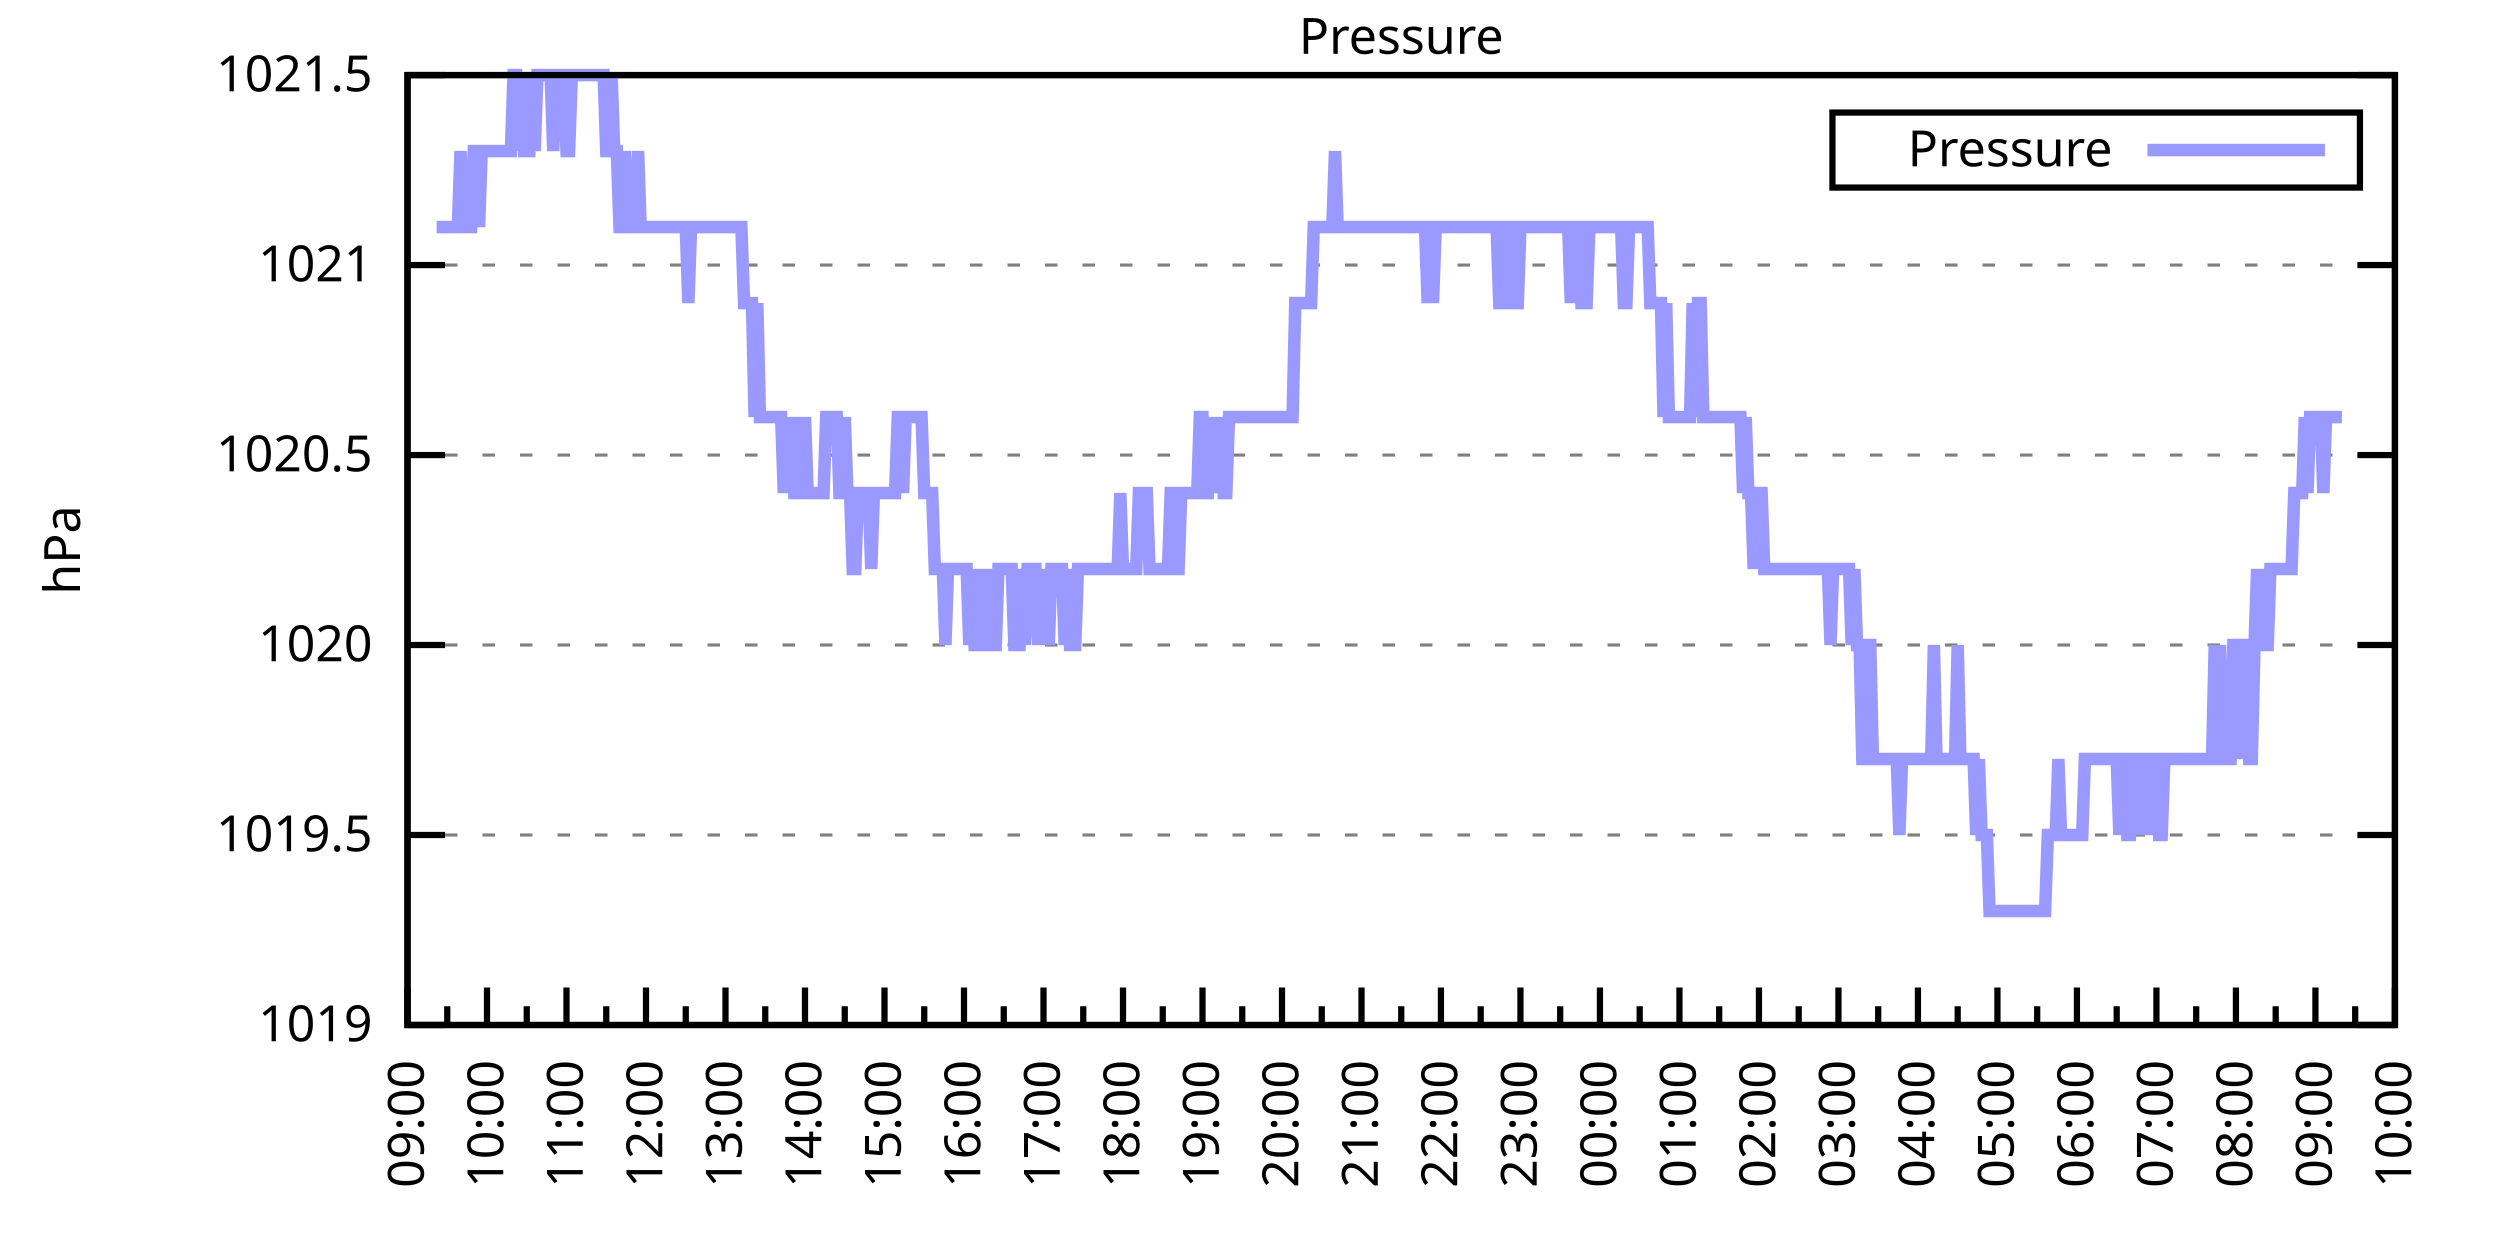
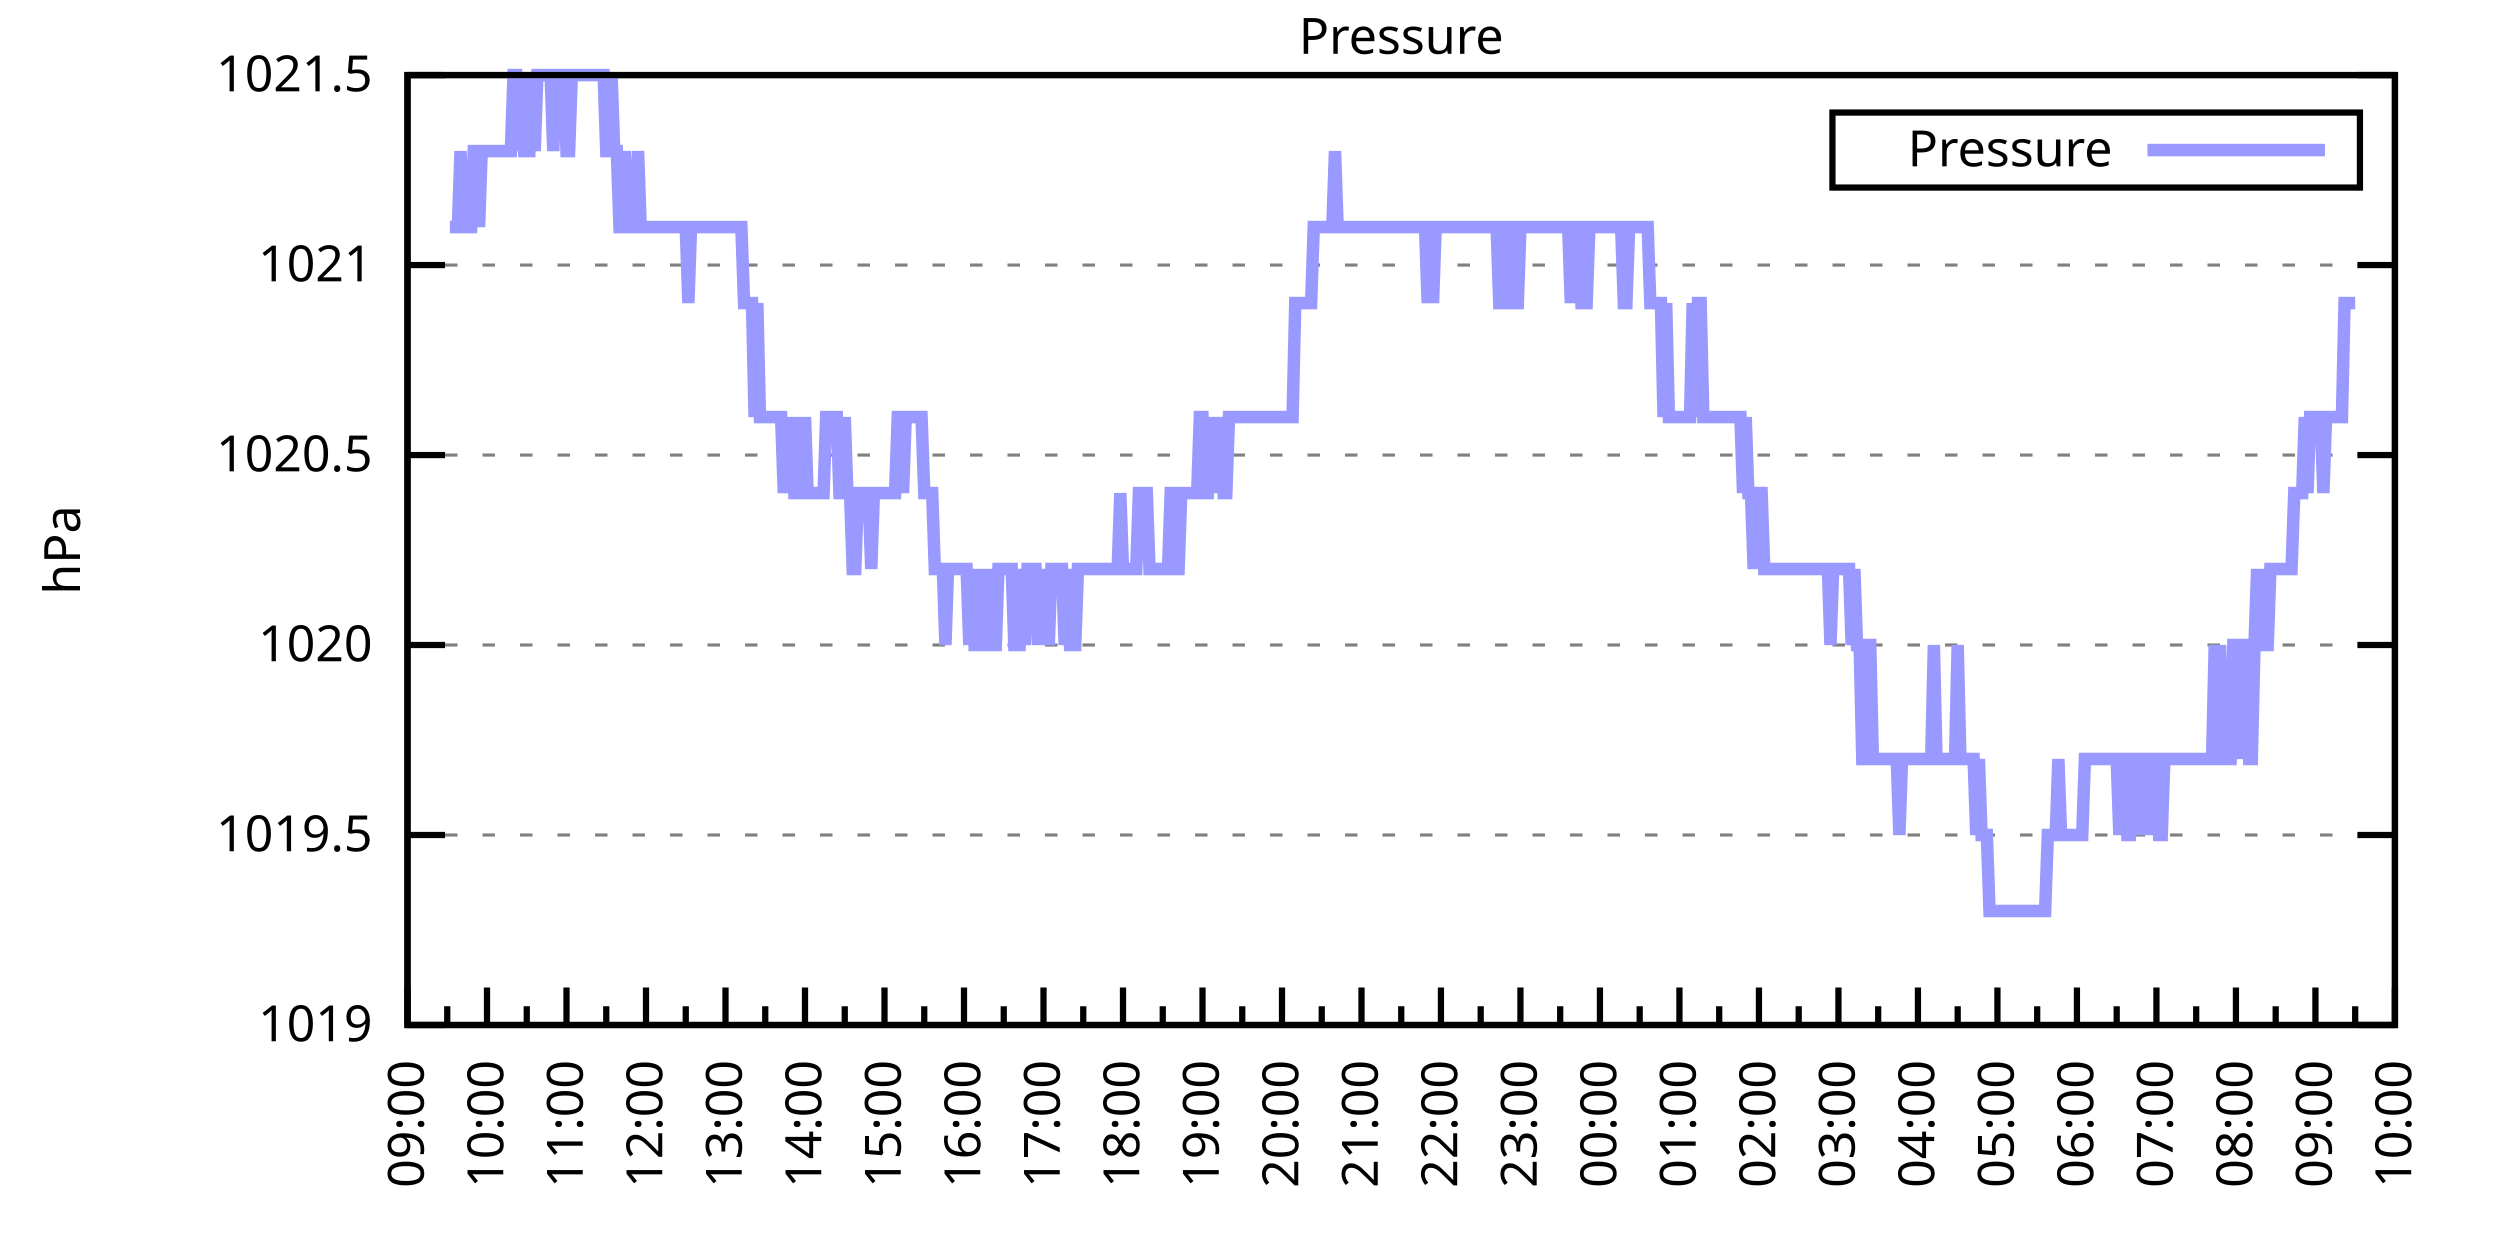
<svg xmlns="http://www.w3.org/2000/svg" xmlns:xlink="http://www.w3.org/1999/xlink" width="400" height="200" viewBox="0 0 400 200">
  <g id="gnuplot_canvas">
    <rect x="0" y="0" width="400" height="200" fill="none" />
    <defs>
      <circle id="gpDot" r="0.5" stroke-width="0.5" stroke="currentColor" />
      <path id="gpPt0" stroke-width="0.333" stroke="currentColor" d="M-1,0 h2 M0,-1 v2" />
      <path id="gpPt1" stroke-width="0.333" stroke="currentColor" d="M-1,-1 L1,1 M1,-1 L-1,1" />
      <path id="gpPt2" stroke-width="0.333" stroke="currentColor" d="M-1,0 L1,0 M0,-1 L0,1 M-1,-1 L1,1 M-1,1 L1,-1" />
      <rect id="gpPt3" stroke-width="0.333" stroke="currentColor" x="-1" y="-1" width="2" height="2" />
      <rect id="gpPt4" stroke-width="0.333" stroke="currentColor" fill="currentColor" x="-1" y="-1" width="2" height="2" />
      <circle id="gpPt5" stroke-width="0.333" stroke="currentColor" cx="0" cy="0" r="1" />
      <use xlink:href="#gpPt5" id="gpPt6" fill="currentColor" stroke="none" />
      <path id="gpPt7" stroke-width="0.333" stroke="currentColor" d="M0,-1.33 L-1.33,0.67 L1.33,0.67 z" />
      <use xlink:href="#gpPt7" id="gpPt8" fill="currentColor" stroke="none" />
      <use xlink:href="#gpPt7" id="gpPt9" stroke="currentColor" transform="rotate(180)" />
      <use xlink:href="#gpPt9" id="gpPt10" fill="currentColor" stroke="none" />
      <use xlink:href="#gpPt3" id="gpPt11" stroke="currentColor" transform="rotate(45)" />
      <use xlink:href="#gpPt11" id="gpPt12" fill="currentColor" stroke="none" />
      <path id="gpPt13" stroke-width="0.333" stroke="currentColor" d="M0,1.330 L1.265,0.411 L0.782,-1.067 L-0.782,-1.076 L-1.265,0.411 z" />
      <use xlink:href="#gpPt13" id="gpPt14" fill="currentColor" stroke="none" />
      <filter id="textbox" filterUnits="objectBoundingBox" x="0" y="0" height="1" width="1">
        <feFlood flood-color="white" flood-opacity="1" result="bgnd" />
        <feComposite in="SourceGraphic" in2="bgnd" operator="atop" />
      </filter>
      <filter id="greybox" filterUnits="objectBoundingBox" x="0" y="0" height="1" width="1">
        <feFlood flood-color="lightgrey" flood-opacity="1" result="grey" />
        <feComposite in="SourceGraphic" in2="grey" operator="atop" />
      </filter>
    </defs>
    <g fill="none" color="white" stroke="currentColor" stroke-width="1.00" stroke-linecap="butt" stroke-linejoin="miter">
</g>
    <g fill="none" color="black" stroke="currentColor" stroke-width="1.00" stroke-linecap="butt" stroke-linejoin="miter">
      <g stroke="none" shape-rendering="crispEdges">
        <polygon fill="rgb(255, 255, 255)" points="65.20,164.00 383.18,164.00 383.18,12.02 65.20,12.02 " />
      </g>
    </g>
    <g fill="none" color="black" stroke="currentColor" stroke-width="1.00" stroke-linecap="butt" stroke-linejoin="miter">
</g>
    <g fill="none" color="black" stroke="black" stroke-width="0.50" stroke-linecap="butt" stroke-linejoin="miter">
</g>
    <g fill="none" color="gray" stroke="currentColor" stroke-width="0.50" stroke-linecap="butt" stroke-linejoin="miter">
      <path stroke="gray" stroke-dasharray="2,4" class="gridline" d="M65.20,164.00 L383.19,164.00  " />
    </g>
    <g fill="none" color="gray" stroke="gray" stroke-width="1.00" stroke-linecap="butt" stroke-linejoin="miter">
</g>
    <g fill="none" color="black" stroke="currentColor" stroke-width="1.00" stroke-linecap="butt" stroke-linejoin="miter">
      <path stroke="black" d="M65.20,164.00 L71.20,164.00 M383.19,164.00 L377.19,164.00  " />
      <g transform="translate(59.60,166.60)" stroke="none" fill="black" font-family="Sans" font-size="8.00" text-anchor="end">
        <text>
          <tspan font-family="Sans"> 1019</tspan>
        </text>
      </g>
    </g>
    <g fill="none" color="black" stroke="currentColor" stroke-width="1.00" stroke-linecap="butt" stroke-linejoin="miter">
</g>
    <g fill="none" color="black" stroke="black" stroke-width="0.50" stroke-linecap="butt" stroke-linejoin="miter">
</g>
    <g fill="none" color="gray" stroke="currentColor" stroke-width="0.50" stroke-linecap="butt" stroke-linejoin="miter">
      <path stroke="gray" stroke-dasharray="2,4" class="gridline" d="M65.20,133.60 L383.19,133.60  " />
    </g>
    <g fill="none" color="gray" stroke="gray" stroke-width="1.00" stroke-linecap="butt" stroke-linejoin="miter">
</g>
    <g fill="none" color="black" stroke="currentColor" stroke-width="1.00" stroke-linecap="butt" stroke-linejoin="miter">
      <path stroke="black" d="M65.20,133.60 L71.20,133.60 M383.19,133.60 L377.19,133.60  " />
      <g transform="translate(59.60,136.20)" stroke="none" fill="black" font-family="Sans" font-size="8.00" text-anchor="end">
        <text>
          <tspan font-family="Sans"> 1019.5</tspan>
        </text>
      </g>
    </g>
    <g fill="none" color="black" stroke="currentColor" stroke-width="1.00" stroke-linecap="butt" stroke-linejoin="miter">
</g>
    <g fill="none" color="black" stroke="black" stroke-width="0.50" stroke-linecap="butt" stroke-linejoin="miter">
</g>
    <g fill="none" color="gray" stroke="currentColor" stroke-width="0.50" stroke-linecap="butt" stroke-linejoin="miter">
      <path stroke="gray" stroke-dasharray="2,4" class="gridline" d="M65.20,103.20 L383.19,103.20  " />
    </g>
    <g fill="none" color="gray" stroke="gray" stroke-width="1.00" stroke-linecap="butt" stroke-linejoin="miter">
</g>
    <g fill="none" color="black" stroke="currentColor" stroke-width="1.00" stroke-linecap="butt" stroke-linejoin="miter">
      <path stroke="black" d="M65.20,103.20 L71.20,103.20 M383.19,103.20 L377.19,103.20  " />
      <g transform="translate(59.60,105.80)" stroke="none" fill="black" font-family="Sans" font-size="8.00" text-anchor="end">
        <text>
          <tspan font-family="Sans"> 1020</tspan>
        </text>
      </g>
    </g>
    <g fill="none" color="black" stroke="currentColor" stroke-width="1.00" stroke-linecap="butt" stroke-linejoin="miter">
</g>
    <g fill="none" color="black" stroke="black" stroke-width="0.50" stroke-linecap="butt" stroke-linejoin="miter">
</g>
    <g fill="none" color="gray" stroke="currentColor" stroke-width="0.50" stroke-linecap="butt" stroke-linejoin="miter">
      <path stroke="gray" stroke-dasharray="2,4" class="gridline" d="M65.20,72.81 L383.19,72.81  " />
    </g>
    <g fill="none" color="gray" stroke="gray" stroke-width="1.00" stroke-linecap="butt" stroke-linejoin="miter">
</g>
    <g fill="none" color="black" stroke="currentColor" stroke-width="1.00" stroke-linecap="butt" stroke-linejoin="miter">
      <path stroke="black" d="M65.20,72.81 L71.20,72.81 M383.19,72.81 L377.19,72.81  " />
      <g transform="translate(59.60,75.41)" stroke="none" fill="black" font-family="Sans" font-size="8.00" text-anchor="end">
        <text>
          <tspan font-family="Sans"> 1020.5</tspan>
        </text>
      </g>
    </g>
    <g fill="none" color="black" stroke="currentColor" stroke-width="1.00" stroke-linecap="butt" stroke-linejoin="miter">
</g>
    <g fill="none" color="black" stroke="black" stroke-width="0.50" stroke-linecap="butt" stroke-linejoin="miter">
</g>
    <g fill="none" color="gray" stroke="currentColor" stroke-width="0.50" stroke-linecap="butt" stroke-linejoin="miter">
      <path stroke="gray" stroke-dasharray="2,4" class="gridline" d="M65.20,42.41 L383.19,42.41  " />
    </g>
    <g fill="none" color="gray" stroke="gray" stroke-width="1.00" stroke-linecap="butt" stroke-linejoin="miter">
</g>
    <g fill="none" color="black" stroke="currentColor" stroke-width="1.00" stroke-linecap="butt" stroke-linejoin="miter">
      <path stroke="black" d="M65.20,42.41 L71.20,42.41 M383.19,42.41 L377.19,42.41  " />
      <g transform="translate(59.60,45.01)" stroke="none" fill="black" font-family="Sans" font-size="8.00" text-anchor="end">
        <text>
          <tspan font-family="Sans"> 1021</tspan>
        </text>
      </g>
    </g>
    <g fill="none" color="black" stroke="currentColor" stroke-width="1.00" stroke-linecap="butt" stroke-linejoin="miter">
</g>
    <g fill="none" color="black" stroke="black" stroke-width="0.50" stroke-linecap="butt" stroke-linejoin="miter">
</g>
    <g fill="none" color="gray" stroke="currentColor" stroke-width="0.50" stroke-linecap="butt" stroke-linejoin="miter">
      <path stroke="gray" stroke-dasharray="2,4" class="gridline" d="M65.20,12.01 L383.19,12.01  " />
    </g>
    <g fill="none" color="gray" stroke="gray" stroke-width="1.00" stroke-linecap="butt" stroke-linejoin="miter">
</g>
    <g fill="none" color="black" stroke="currentColor" stroke-width="1.00" stroke-linecap="butt" stroke-linejoin="miter">
      <path stroke="black" d="M65.20,12.01 L71.20,12.01 M383.19,12.01 L377.19,12.01  " />
      <g transform="translate(59.60,14.61)" stroke="none" fill="black" font-family="Sans" font-size="8.00" text-anchor="end">
        <text>
          <tspan font-family="Sans"> 1021.5</tspan>
        </text>
      </g>
    </g>
    <g fill="none" color="black" stroke="currentColor" stroke-width="1.00" stroke-linecap="butt" stroke-linejoin="miter">
      <path stroke="black" d="M65.20,164.00 L65.20,158.00  " />
      <g transform="translate(67.80,169.60) rotate(270)" stroke="none" fill="black" font-family="Sans" font-size="8.00" text-anchor="end">
        <text>
          <tspan font-family="Sans">09:00</tspan>
        </text>
      </g>
    </g>
    <g fill="none" color="black" stroke="currentColor" stroke-width="1.00" stroke-linecap="butt" stroke-linejoin="miter">
      <path stroke="black" d="M71.56,164.00 L71.56,161.00 M77.92,164.00 L77.92,158.00  " />
      <g transform="translate(80.52,169.60) rotate(270)" stroke="none" fill="black" font-family="Sans" font-size="8.00" text-anchor="end">
        <text>
          <tspan font-family="Sans">10:00</tspan>
        </text>
      </g>
    </g>
    <g fill="none" color="black" stroke="currentColor" stroke-width="1.00" stroke-linecap="butt" stroke-linejoin="miter">
      <path stroke="black" d="M84.28,164.00 L84.28,161.00 M90.64,164.00 L90.64,158.00  " />
      <g transform="translate(93.24,169.60) rotate(270)" stroke="none" fill="black" font-family="Sans" font-size="8.00" text-anchor="end">
        <text>
          <tspan font-family="Sans">11:00</tspan>
        </text>
      </g>
    </g>
    <g fill="none" color="black" stroke="currentColor" stroke-width="1.00" stroke-linecap="butt" stroke-linejoin="miter">
      <path stroke="black" d="M97.00,164.00 L97.00,161.00 M103.36,164.00 L103.36,158.00  " />
      <g transform="translate(105.96,169.60) rotate(270)" stroke="none" fill="black" font-family="Sans" font-size="8.00" text-anchor="end">
        <text>
          <tspan font-family="Sans">12:00</tspan>
        </text>
      </g>
    </g>
    <g fill="none" color="black" stroke="currentColor" stroke-width="1.00" stroke-linecap="butt" stroke-linejoin="miter">
      <path stroke="black" d="M109.72,164.00 L109.72,161.00 M116.08,164.00 L116.08,158.00  " />
      <g transform="translate(118.68,169.60) rotate(270)" stroke="none" fill="black" font-family="Sans" font-size="8.00" text-anchor="end">
        <text>
          <tspan font-family="Sans">13:00</tspan>
        </text>
      </g>
    </g>
    <g fill="none" color="black" stroke="currentColor" stroke-width="1.00" stroke-linecap="butt" stroke-linejoin="miter">
      <path stroke="black" d="M122.44,164.00 L122.44,161.00 M128.80,164.00 L128.80,158.00  " />
      <g transform="translate(131.40,169.60) rotate(270)" stroke="none" fill="black" font-family="Sans" font-size="8.00" text-anchor="end">
        <text>
          <tspan font-family="Sans">14:00</tspan>
        </text>
      </g>
    </g>
    <g fill="none" color="black" stroke="currentColor" stroke-width="1.00" stroke-linecap="butt" stroke-linejoin="miter">
      <path stroke="black" d="M135.16,164.00 L135.16,161.00 M141.52,164.00 L141.52,158.00  " />
      <g transform="translate(144.12,169.60) rotate(270)" stroke="none" fill="black" font-family="Sans" font-size="8.00" text-anchor="end">
        <text>
          <tspan font-family="Sans">15:00</tspan>
        </text>
      </g>
    </g>
    <g fill="none" color="black" stroke="currentColor" stroke-width="1.00" stroke-linecap="butt" stroke-linejoin="miter">
      <path stroke="black" d="M147.88,164.00 L147.88,161.00 M154.24,164.00 L154.24,158.00  " />
      <g transform="translate(156.84,169.60) rotate(270)" stroke="none" fill="black" font-family="Sans" font-size="8.00" text-anchor="end">
        <text>
          <tspan font-family="Sans">16:00</tspan>
        </text>
      </g>
    </g>
    <g fill="none" color="black" stroke="currentColor" stroke-width="1.00" stroke-linecap="butt" stroke-linejoin="miter">
      <path stroke="black" d="M160.60,164.00 L160.60,161.00 M166.96,164.00 L166.96,158.00  " />
      <g transform="translate(169.56,169.60) rotate(270)" stroke="none" fill="black" font-family="Sans" font-size="8.00" text-anchor="end">
        <text>
          <tspan font-family="Sans">17:00</tspan>
        </text>
      </g>
    </g>
    <g fill="none" color="black" stroke="currentColor" stroke-width="1.00" stroke-linecap="butt" stroke-linejoin="miter">
      <path stroke="black" d="M173.32,164.00 L173.32,161.00 M179.68,164.00 L179.68,158.00  " />
      <g transform="translate(182.28,169.60) rotate(270)" stroke="none" fill="black" font-family="Sans" font-size="8.00" text-anchor="end">
        <text>
          <tspan font-family="Sans">18:00</tspan>
        </text>
      </g>
    </g>
    <g fill="none" color="black" stroke="currentColor" stroke-width="1.00" stroke-linecap="butt" stroke-linejoin="miter">
      <path stroke="black" d="M186.04,164.00 L186.04,161.00 M192.40,164.00 L192.40,158.00  " />
      <g transform="translate(195.00,169.60) rotate(270)" stroke="none" fill="black" font-family="Sans" font-size="8.00" text-anchor="end">
        <text>
          <tspan font-family="Sans">19:00</tspan>
        </text>
      </g>
    </g>
    <g fill="none" color="black" stroke="currentColor" stroke-width="1.00" stroke-linecap="butt" stroke-linejoin="miter">
      <path stroke="black" d="M198.76,164.00 L198.76,161.00 M205.12,164.00 L205.12,158.00  " />
      <g transform="translate(207.72,169.60) rotate(270)" stroke="none" fill="black" font-family="Sans" font-size="8.00" text-anchor="end">
        <text>
          <tspan font-family="Sans">20:00</tspan>
        </text>
      </g>
    </g>
    <g fill="none" color="black" stroke="currentColor" stroke-width="1.00" stroke-linecap="butt" stroke-linejoin="miter">
      <path stroke="black" d="M211.48,164.00 L211.48,161.00 M217.84,164.00 L217.84,158.00  " />
      <g transform="translate(220.44,169.60) rotate(270)" stroke="none" fill="black" font-family="Sans" font-size="8.00" text-anchor="end">
        <text>
          <tspan font-family="Sans">21:00</tspan>
        </text>
      </g>
    </g>
    <g fill="none" color="black" stroke="currentColor" stroke-width="1.00" stroke-linecap="butt" stroke-linejoin="miter">
      <path stroke="black" d="M224.20,164.00 L224.20,161.00 M230.55,164.00 L230.55,158.00  " />
      <g transform="translate(233.15,169.60) rotate(270)" stroke="none" fill="black" font-family="Sans" font-size="8.00" text-anchor="end">
        <text>
          <tspan font-family="Sans">22:00</tspan>
        </text>
      </g>
    </g>
    <g fill="none" color="black" stroke="currentColor" stroke-width="1.00" stroke-linecap="butt" stroke-linejoin="miter">
      <path stroke="black" d="M236.91,164.00 L236.91,161.00 M243.27,164.00 L243.27,158.00  " />
      <g transform="translate(245.87,169.60) rotate(270)" stroke="none" fill="black" font-family="Sans" font-size="8.00" text-anchor="end">
        <text>
          <tspan font-family="Sans">23:00</tspan>
        </text>
      </g>
    </g>
    <g fill="none" color="black" stroke="currentColor" stroke-width="1.00" stroke-linecap="butt" stroke-linejoin="miter">
      <path stroke="black" d="M249.63,164.00 L249.63,161.00 M255.99,164.00 L255.99,158.00  " />
      <g transform="translate(258.59,169.60) rotate(270)" stroke="none" fill="black" font-family="Sans" font-size="8.00" text-anchor="end">
        <text>
          <tspan font-family="Sans">00:00</tspan>
        </text>
      </g>
    </g>
    <g fill="none" color="black" stroke="currentColor" stroke-width="1.00" stroke-linecap="butt" stroke-linejoin="miter">
      <path stroke="black" d="M262.35,164.00 L262.35,161.00 M268.71,164.00 L268.71,158.00  " />
      <g transform="translate(271.31,169.60) rotate(270)" stroke="none" fill="black" font-family="Sans" font-size="8.00" text-anchor="end">
        <text>
          <tspan font-family="Sans">01:00</tspan>
        </text>
      </g>
    </g>
    <g fill="none" color="black" stroke="currentColor" stroke-width="1.00" stroke-linecap="butt" stroke-linejoin="miter">
      <path stroke="black" d="M275.07,164.00 L275.07,161.00 M281.43,164.00 L281.43,158.00  " />
      <g transform="translate(284.03,169.60) rotate(270)" stroke="none" fill="black" font-family="Sans" font-size="8.00" text-anchor="end">
        <text>
          <tspan font-family="Sans">02:00</tspan>
        </text>
      </g>
    </g>
    <g fill="none" color="black" stroke="currentColor" stroke-width="1.00" stroke-linecap="butt" stroke-linejoin="miter">
      <path stroke="black" d="M287.79,164.00 L287.79,161.00 M294.15,164.00 L294.15,158.00  " />
      <g transform="translate(296.75,169.60) rotate(270)" stroke="none" fill="black" font-family="Sans" font-size="8.00" text-anchor="end">
        <text>
          <tspan font-family="Sans">03:00</tspan>
        </text>
      </g>
    </g>
    <g fill="none" color="black" stroke="currentColor" stroke-width="1.00" stroke-linecap="butt" stroke-linejoin="miter">
      <path stroke="black" d="M300.51,164.00 L300.51,161.00 M306.87,164.00 L306.87,158.00  " />
      <g transform="translate(309.47,169.60) rotate(270)" stroke="none" fill="black" font-family="Sans" font-size="8.00" text-anchor="end">
        <text>
          <tspan font-family="Sans">04:00</tspan>
        </text>
      </g>
    </g>
    <g fill="none" color="black" stroke="currentColor" stroke-width="1.00" stroke-linecap="butt" stroke-linejoin="miter">
      <path stroke="black" d="M313.23,164.00 L313.23,161.00 M319.59,164.00 L319.59,158.00  " />
      <g transform="translate(322.19,169.60) rotate(270)" stroke="none" fill="black" font-family="Sans" font-size="8.00" text-anchor="end">
        <text>
          <tspan font-family="Sans">05:00</tspan>
        </text>
      </g>
    </g>
    <g fill="none" color="black" stroke="currentColor" stroke-width="1.00" stroke-linecap="butt" stroke-linejoin="miter">
      <path stroke="black" d="M325.95,164.00 L325.95,161.00 M332.31,164.00 L332.31,158.00  " />
      <g transform="translate(334.91,169.60) rotate(270)" stroke="none" fill="black" font-family="Sans" font-size="8.00" text-anchor="end">
        <text>
          <tspan font-family="Sans">06:00</tspan>
        </text>
      </g>
    </g>
    <g fill="none" color="black" stroke="currentColor" stroke-width="1.00" stroke-linecap="butt" stroke-linejoin="miter">
      <path stroke="black" d="M338.67,164.00 L338.67,161.00 M345.03,164.00 L345.03,158.00  " />
      <g transform="translate(347.63,169.60) rotate(270)" stroke="none" fill="black" font-family="Sans" font-size="8.00" text-anchor="end">
        <text>
          <tspan font-family="Sans">07:00</tspan>
        </text>
      </g>
    </g>
    <g fill="none" color="black" stroke="currentColor" stroke-width="1.00" stroke-linecap="butt" stroke-linejoin="miter">
      <path stroke="black" d="M351.39,164.00 L351.39,161.00 M357.75,164.00 L357.75,158.00  " />
      <g transform="translate(360.35,169.60) rotate(270)" stroke="none" fill="black" font-family="Sans" font-size="8.00" text-anchor="end">
        <text>
          <tspan font-family="Sans">08:00</tspan>
        </text>
      </g>
    </g>
    <g fill="none" color="black" stroke="currentColor" stroke-width="1.00" stroke-linecap="butt" stroke-linejoin="miter">
      <path stroke="black" d="M364.11,164.00 L364.11,161.00 M370.47,164.00 L370.47,158.00  " />
      <g transform="translate(373.07,169.60) rotate(270)" stroke="none" fill="black" font-family="Sans" font-size="8.00" text-anchor="end">
        <text>
          <tspan font-family="Sans">09:00</tspan>
        </text>
      </g>
    </g>
    <g fill="none" color="black" stroke="currentColor" stroke-width="1.00" stroke-linecap="butt" stroke-linejoin="miter">
      <path stroke="black" d="M376.83,164.00 L376.83,161.00 M383.19,164.00 L383.19,158.00  " />
      <g transform="translate(385.79,169.60) rotate(270)" stroke="none" fill="black" font-family="Sans" font-size="8.00" text-anchor="end">
        <text>
          <tspan font-family="Sans">10:00</tspan>
        </text>
      </g>
    </g>
    <g fill="none" color="black" stroke="currentColor" stroke-width="1.00" stroke-linecap="butt" stroke-linejoin="miter">
</g>
    <g fill="none" color="black" stroke="currentColor" stroke-width="1.00" stroke-linecap="butt" stroke-linejoin="miter">
      <path stroke="black" d="M65.20,12.01 L65.20,164.00 L383.19,164.00 L383.19,12.01 L65.20,12.01 Z  " />
    </g>
    <g fill="none" color="black" stroke="currentColor" stroke-width="1.00" stroke-linecap="butt" stroke-linejoin="miter">
      <g transform="translate(12.80,88.01) rotate(270)" stroke="none" fill="black" font-family="Sans" font-size="8.00" text-anchor="middle">
        <text>
          <tspan font-family="Sans">hPa</tspan>
        </text>
      </g>
    </g>
    <g fill="none" color="black" stroke="currentColor" stroke-width="1.00" stroke-linecap="butt" stroke-linejoin="miter">
</g>
    <g fill="none" color="black" stroke="currentColor" stroke-width="1.00" stroke-linecap="butt" stroke-linejoin="miter">
      <path stroke="black" d="M293.19,30.01 L293.19,18.01 L377.59,18.01 L377.59,30.01 L293.19,30.01 Z  " />
    </g>
    <g id="Pressure_plot_1">
      <g fill="none" color="white" stroke="black" stroke-width="2.00" stroke-linecap="butt" stroke-linejoin="miter">
</g>
      <g fill="none" color="black" stroke="currentColor" stroke-width="2.00" stroke-linecap="butt" stroke-linejoin="miter">
        <g transform="translate(337.99,26.61)" stroke="none" fill="black" font-family="Sans" font-size="8.00" text-anchor="end">
          <text>
            <tspan font-family="Sans">Pressure</tspan>
          </text>
        </g>
      </g>
      <g fill="none" color="black" stroke="currentColor" stroke-width="2.00" stroke-linecap="butt" stroke-linejoin="miter">
-         <path stroke="rgb(153, 153, 255)" d="M343.59,24.01 L371.99,24.01 M69.86,36.33 L70.29,36.33 L70.71,36.33 L71.14,36.33 L71.56,36.33 L71.98,36.33   L72.41,36.33 L72.83,36.33 L73.26,36.33 L73.68,24.17 L74.10,36.33 L74.53,36.33 L74.95,36.33 L75.38,36.33   L75.80,24.17 L76.22,24.17 L76.65,36.33 L77.07,24.17 L77.50,24.17 L77.92,24.17 L78.34,24.17 L78.77,24.17   L79.19,24.17 L79.62,24.17 L80.04,24.17 L80.46,24.17 L80.89,24.17 L81.31,24.17 L81.74,24.17 L82.16,12.01   L82.58,12.01 L83.01,24.17 L83.43,12.01 L83.86,24.17 L84.28,24.17 L84.70,24.17 L85.13,12.01 L85.55,24.17   L85.98,12.01 L86.40,12.01 L86.82,12.01 L87.25,12.01 L87.67,12.01 L88.10,12.01 L88.52,24.17 L88.94,12.01   L89.37,12.01 L89.79,12.01 L90.22,12.01 L90.64,24.17 L91.06,24.17 L91.49,12.01 L91.91,12.01 L92.34,12.01   L92.76,12.01 L93.18,12.01 L93.61,12.01 L94.03,12.01 L94.46,12.01 L94.88,12.01 L95.30,12.01 L95.73,12.01   L96.15,12.01 L96.58,12.01 L97.00,24.17 L97.42,24.17 L97.85,12.01 L98.27,24.17 L98.69,24.17 L99.12,36.33   L99.54,36.33 L99.97,24.17 L100.39,36.33 L100.81,36.33 L101.24,36.33 L101.66,36.33 L102.09,24.17 L102.51,36.33   L102.93,36.33 L103.36,36.33 L103.78,36.33 L104.21,36.33 L104.63,36.33 L105.05,36.33 L105.48,36.33 L105.90,36.33   L106.33,36.33 L106.75,36.33 L107.17,36.33 L107.60,36.33 L108.02,36.33 L108.45,36.33 L108.87,36.33 L109.29,36.33   L109.72,36.33 L110.14,48.49 L110.57,36.33 L110.99,36.33 L111.41,36.33 L111.84,36.33 L112.26,36.33 L112.69,36.33   L113.11,36.33 L113.53,36.33 L113.96,36.33 L114.38,36.33 L114.81,36.33 L115.23,36.33 L115.65,36.33 L116.08,36.33   L116.50,36.33 L116.93,36.33 L117.35,36.33 L117.77,36.33 L118.20,36.33 L118.62,36.33 L119.05,48.49 L119.47,48.49   L119.89,48.49 L120.32,48.49 L120.74,66.73 L121.17,48.49 L121.59,66.73 L122.01,66.73 L122.44,66.73 L122.86,66.73   L123.29,66.73 L123.71,66.73 L124.13,66.73 L124.56,66.73 L124.98,66.73 L125.41,78.89 L125.83,66.73 L126.25,78.89   L126.68,66.73 L127.10,78.89 L127.53,78.89 L127.95,66.73 L128.37,78.89 L128.80,66.73 L129.22,78.89 L129.65,78.89   L130.07,78.89 L130.49,78.89 L130.92,78.89 L131.34,78.89 L131.77,78.89 L132.19,66.73 L132.61,66.73 L133.04,66.73   L133.46,66.73 L133.89,66.73 L134.31,78.89 L134.73,78.89 L135.16,66.73 L135.58,78.89 L136.01,78.89 L136.43,91.04   L136.85,91.04 L137.28,78.89 L137.70,78.89 L138.13,78.89 L138.55,78.89 L138.97,78.89 L139.40,91.04 L139.82,78.89   L140.25,78.89 L140.67,78.89 L141.09,78.89 L141.52,78.89 L141.94,78.89 L142.37,78.89 L142.79,78.89 L143.21,78.89   L143.64,66.73 L144.06,66.73 L144.49,78.89 L144.91,66.73 L145.33,66.73 L145.76,66.73 L146.18,66.73 L146.61,66.73   L147.03,66.73 L147.45,66.73 L147.88,78.89 L148.30,78.89 L148.73,78.89 L149.15,78.89 L149.57,91.04 L150.00,91.04   L150.42,91.04 L150.85,91.04 L151.27,103.20 L151.69,91.04 L152.12,91.04 L152.54,91.04 L152.97,91.04 L153.39,91.04   L153.81,91.04 L154.24,91.04 L154.66,91.04 L155.09,103.20 L155.51,91.04 L155.93,103.20 L156.36,103.20 L156.78,91.04   L157.21,103.20 L157.63,103.20 L158.05,91.04 L158.48,103.20 L158.90,103.20 L159.33,103.20 L159.75,91.04 L160.17,91.04   L160.60,91.04 L161.02,91.04 L161.44,91.04 L161.87,91.04 L162.29,103.20 L162.72,103.20 L163.14,103.20 L163.56,91.04   L163.99,103.20 L164.41,91.04 L164.84,91.04 L165.26,91.04 L165.68,91.04 L166.11,103.20 L166.53,91.04 L166.96,103.20   L167.38,91.04 L167.80,103.20 L168.23,91.04 L168.65,91.04 L169.08,91.04 L169.50,91.04 L169.92,91.04 L170.35,103.20   L170.77,91.04 L171.20,103.20 L171.62,103.20 L172.04,103.20 L172.47,91.04 L172.89,91.04 L173.32,91.04 L173.74,91.04   L174.16,91.04 L174.59,91.04 L175.01,91.04 L175.44,91.04 L175.86,91.04 L176.28,91.04 L176.71,91.04 L177.13,91.04   L177.56,91.04 L177.98,91.04 L178.40,91.04 L178.83,91.04 L179.25,78.89 L179.68,91.04 L180.10,91.04 L180.52,91.04   L180.95,91.04 L181.37,91.04 L181.80,91.04 L182.22,78.89 L182.64,78.89 L183.07,78.89 L183.49,78.89 L183.92,91.04   L184.34,91.04 L184.76,91.04 L185.19,91.04 L185.61,91.04 L186.04,91.04 L186.46,91.04 L186.88,91.04 L187.31,78.89   L187.73,78.89 L188.16,91.04 L188.58,91.04 L189.00,78.89 L189.43,78.89 L189.85,78.89 L190.28,78.89 L190.70,78.89   L191.12,78.89 L191.55,78.89 L191.97,66.73 L192.40,66.73 L192.82,78.89 L193.24,78.89 L193.67,66.73 L194.09,78.89   L194.52,66.73 L194.94,78.89 L195.36,66.73 L195.79,78.89 L196.21,78.89 L196.64,66.73 L197.06,66.73 L197.48,66.73   L197.91,66.73 L198.33,66.73 L198.76,66.73 L199.18,66.73 L199.60,66.73 L200.03,66.73 L200.45,66.73 L200.88,66.73   L201.30,66.73 L201.72,66.73 L202.15,66.73 L202.57,66.73 L203.00,66.73 L203.42,66.73 L203.84,66.73 L204.27,66.73   L204.69,66.73 L205.12,66.73 L205.54,66.73 L205.96,66.73 L206.39,66.73 L206.81,66.73 L207.24,48.49 L207.66,48.49   L208.08,48.49 L208.51,48.49 L208.93,48.49 L209.36,48.49 L209.78,48.49 L210.20,36.33 L210.63,36.33 L211.05,36.33   L211.48,36.33 L211.90,36.33 L212.32,36.33 L212.75,36.33 L213.17,36.33 L213.60,24.17 L214.02,36.33 L214.44,36.33   L214.87,36.33 L215.29,36.33 L215.72,36.33 L216.14,36.33 L216.56,36.33 L216.99,36.33 L217.41,36.33 L217.84,36.33   L218.26,36.33 L218.68,36.33 L219.11,36.33 L219.53,36.33 L219.96,36.33 L220.38,36.33 L220.80,36.33 L221.23,36.33   L221.65,36.33 L222.08,36.33 L222.50,36.33 L222.92,36.33 L223.35,36.33 L223.77,36.33 L224.20,36.33 L224.62,36.33   L225.04,36.33 L225.47,36.33 L225.89,36.33 L226.31,36.33 L226.74,36.33 L227.16,36.33 L227.59,36.33 L228.01,36.33   L228.43,48.49 L228.86,36.33 L229.28,48.49 L229.71,36.33 L230.13,36.33 L230.55,36.33 L230.98,36.33 L231.40,36.33   L231.83,36.33 L232.25,36.33 L232.67,36.33 L233.10,36.33 L233.52,36.33 L233.95,36.33 L234.37,36.33 L234.79,36.33   L235.22,36.33 L235.64,36.33 L236.07,36.33 L236.49,36.33 L236.91,36.33 L237.34,36.33 L237.76,36.33 L238.19,36.33   L238.61,36.33 L239.03,36.33 L239.46,36.33 L239.88,48.49 L240.31,48.49 L240.73,48.49 L241.15,36.33 L241.58,36.33   L242.00,48.49 L242.43,48.49 L242.85,48.49 L243.27,36.33 L243.70,36.33 L244.12,36.33 L244.55,36.33 L244.97,36.33   L245.39,36.33 L245.82,36.33 L246.24,36.33 L246.67,36.33 L247.09,36.33 L247.51,36.33 L247.94,36.33 L248.36,36.33   L248.79,36.33 L249.21,36.33 L249.63,36.33 L250.06,36.33 L250.48,36.33 L250.91,36.33 L251.33,48.49 L251.75,36.33   L252.18,36.33 L252.60,36.33 L253.03,48.49 L253.45,48.49 L253.87,48.49 L254.30,36.33 L254.72,36.33 L255.15,36.33   L255.57,36.33 L255.99,36.33 L256.42,36.33 L256.84,36.33 L257.27,36.33 L257.69,36.33 L258.11,36.33 L258.54,36.33   L258.96,36.33 L259.39,36.33 L259.81,48.49 L260.23,48.49 L260.66,36.33 L261.08,36.33 L261.51,36.33 L261.93,36.33   L262.35,36.33 L262.78,36.33 L263.20,36.33 L263.63,36.33 L264.05,48.49 L264.47,48.49 L264.90,48.49 L265.32,48.49   L265.75,48.49 L266.17,66.73 L266.59,48.49 L267.02,66.73 L267.44,66.73 L267.87,66.73 L268.29,66.73 L268.71,66.73   L269.14,66.73 L269.56,66.73 L269.99,66.73 L270.41,66.73 L270.83,48.49 L271.26,66.73 L271.68,48.49 L272.11,48.49   L272.53,66.73 L272.95,66.73 L273.38,66.73 L273.80,66.73 L274.23,66.73 L274.65,66.73 L275.07,66.73 L275.50,66.73   L275.92,66.73 L276.35,66.73 L276.77,66.73 L277.19,66.73 L277.62,66.73 L278.04,66.73 L278.47,66.73 L278.89,78.89   L279.31,66.73 L279.74,78.89 L280.16,78.89 L280.59,91.04 L281.01,78.89 L281.43,78.89 L281.86,78.89 L282.28,91.04   L282.71,91.04 L283.13,91.04 L283.55,91.04 L283.98,91.04 L284.40,91.04 L284.83,91.04 L285.25,91.04 L285.67,91.04   L286.10,91.04 L286.52,91.04 L286.95,91.04 L287.37,91.04 L287.79,91.04 L288.22,91.04 L288.64,91.04 L289.06,91.04   L289.49,91.04 L289.91,91.04 L290.34,91.04 L290.76,91.04 L291.18,91.04 L291.61,91.04 L292.03,91.04 L292.46,91.04   L292.88,103.20 L293.30,91.04 L293.73,91.04 L294.15,91.04 L294.58,91.04 L295.00,91.04 L295.42,91.04 L295.85,91.04   L296.27,103.20 L296.70,91.04 L297.12,103.20 L297.54,103.20 L297.97,121.44 L298.39,121.44 L298.82,103.20 L299.24,103.20   L299.66,121.44 L300.09,121.44 L300.51,121.44 L300.94,121.44 L301.36,121.44 L301.78,121.44 L302.21,121.44 L302.63,121.44   L303.06,121.44 L303.48,121.44 L303.90,133.60 L304.33,121.44 L304.75,121.44 L305.18,121.44 L305.60,121.44 L306.02,121.44   L306.45,121.44 L306.87,121.44 L307.30,121.44 L307.72,121.44 L308.14,121.44 L308.57,121.44 L308.99,121.44 L309.42,103.20   L309.84,121.44 L310.26,121.44 L310.69,121.44 L311.11,121.44 L311.54,121.44 L311.96,121.44 L312.38,121.44 L312.81,121.44   L313.23,103.20 L313.66,121.44 L314.08,121.44 L314.50,121.44 L314.93,121.44 L315.35,121.44 L315.78,121.44 L316.20,133.60   L316.62,121.44 L317.05,133.60 L317.47,133.60 L317.90,133.60 L318.32,145.76 L318.74,145.76 L319.17,145.76 L319.59,145.76   L320.02,145.76 L320.44,145.76 L320.86,145.76 L321.29,145.76 L321.71,145.76 L322.14,145.76 L322.56,145.76 L322.98,145.76   L323.41,145.76 L323.83,145.76 L324.26,145.76 L324.68,145.76 L325.10,145.76 L325.53,145.76 L325.95,145.76 L326.38,145.76   L326.80,145.76 L327.22,145.76 L327.65,133.60 L328.07,133.60 L328.50,133.60 L328.92,133.60 L329.34,121.44 L329.77,133.60   L330.19,133.60 L330.62,133.60 L331.04,133.60 L331.46,133.60 L331.89,133.60 L332.31,133.60 L332.74,133.60 L333.16,133.60   L333.58,121.44 L334.01,121.44 L334.43,121.44 L334.86,121.44 L335.28,121.44 L335.70,121.44 L336.13,121.44 L336.55,121.44   L336.98,121.44 L337.40,121.44 L337.82,121.44 L338.25,121.44 L338.67,121.44 L339.10,133.60 L339.52,121.44 L339.94,121.44   L340.37,133.60 L340.79,133.60 L341.22,121.44 L341.64,121.44 L342.06,121.44 L342.49,133.60 L342.91,121.44 L343.34,121.44   L343.76,121.44 L344.18,133.60 L344.61,121.44 L345.03,121.44 L345.46,133.60 L345.88,133.60 L346.30,121.44 L346.73,121.44   L347.15,121.44 L347.58,121.44 L348.00,121.44 L348.42,121.44 L348.85,121.44 L349.27,121.44 L349.70,121.44 L350.12,121.44   L350.54,121.44 L350.97,121.44 L351.39,121.44 L351.81,121.44 L352.24,121.44 L352.66,121.44 L353.09,121.44 L353.51,121.44   L353.93,121.44 L354.36,103.20 L354.78,121.44 L355.21,103.20 L355.63,121.44 L356.05,121.44 L356.48,121.44 L356.90,121.44   L357.33,103.20 L357.75,103.20 L358.17,103.20 L358.60,121.44 L359.02,103.20 L359.45,103.20 L359.87,121.44 L360.29,121.44   L360.72,103.20 L361.14,91.04 L361.57,103.20 L361.99,91.04 L362.41,103.20 L362.84,103.20 L363.26,91.04 L363.69,91.04   L364.11,91.04 L364.53,91.04 L364.96,91.04 L365.38,91.04 L365.81,91.04 L366.23,91.04 L366.65,91.04 L367.08,78.89   L367.50,78.89 L367.93,78.89 L368.35,78.89 L368.77,66.73 L369.20,78.89 L369.62,66.73 L370.05,66.73 L370.47,66.73   L370.89,66.73 L371.32,66.73 L371.74,78.89 L372.17,66.73 L372.59,66.73 L373.01,66.73 L373.44,66.73 L373.86,66.73   L374.29,66.73 L374.71,66.73  " />
+         <path stroke="rgb(153, 153, 255)" d="M343.59,24.01 L371.99,24.01 M71.98,36.33 L72.41,36.33 L72.83,36.33 L73.26,36.33 L73.68,24.17 L74.10,36.33   L74.53,36.33 L74.95,36.33 L75.38,36.33 L75.80,24.17 L76.22,24.17 L76.65,36.33 L77.07,24.17 L77.50,24.17   L77.92,24.17 L78.34,24.17 L78.77,24.17 L79.19,24.17 L79.62,24.17 L80.04,24.17 L80.46,24.17 L80.89,24.17   L81.31,24.17 L81.74,24.17 L82.16,12.01 L82.58,12.01 L83.01,24.17 L83.43,12.01 L83.86,24.17 L84.28,24.17   L84.70,24.17 L85.13,12.01 L85.55,24.17 L85.98,12.01 L86.40,12.01 L86.82,12.01 L87.25,12.01 L87.67,12.01   L88.10,12.01 L88.52,24.17 L88.94,12.01 L89.37,12.01 L89.79,12.01 L90.22,12.01 L90.64,24.17 L91.06,24.17   L91.49,12.01 L91.91,12.01 L92.34,12.01 L92.76,12.01 L93.18,12.01 L93.61,12.01 L94.03,12.01 L94.46,12.01   L94.88,12.01 L95.30,12.01 L95.73,12.01 L96.15,12.01 L96.58,12.01 L97.00,24.17 L97.42,24.17 L97.85,12.01   L98.27,24.17 L98.69,24.17 L99.12,36.33 L99.54,36.33 L99.97,24.17 L100.39,36.33 L100.81,36.33 L101.24,36.33   L101.66,36.33 L102.09,24.17 L102.51,36.33 L102.93,36.33 L103.36,36.33 L103.78,36.33 L104.21,36.33 L104.63,36.33   L105.05,36.33 L105.48,36.33 L105.90,36.33 L106.33,36.33 L106.75,36.33 L107.17,36.33 L107.60,36.33 L108.02,36.33   L108.45,36.33 L108.87,36.33 L109.29,36.33 L109.72,36.33 L110.14,48.49 L110.57,36.33 L110.99,36.33 L111.41,36.33   L111.84,36.33 L112.26,36.33 L112.69,36.33 L113.11,36.33 L113.53,36.33 L113.96,36.33 L114.38,36.33 L114.81,36.33   L115.23,36.33 L115.65,36.33 L116.08,36.33 L116.50,36.33 L116.93,36.33 L117.35,36.33 L117.77,36.33 L118.20,36.33   L118.62,36.33 L119.05,48.49 L119.47,48.49 L119.89,48.49 L120.32,48.49 L120.74,66.73 L121.17,48.49 L121.59,66.73   L122.01,66.73 L122.44,66.73 L122.86,66.73 L123.29,66.73 L123.71,66.73 L124.13,66.73 L124.56,66.73 L124.98,66.73   L125.41,78.89 L125.83,66.73 L126.25,78.89 L126.68,66.73 L127.10,78.89 L127.53,78.89 L127.95,66.73 L128.37,78.89   L128.80,66.73 L129.22,78.89 L129.65,78.89 L130.07,78.89 L130.49,78.89 L130.92,78.89 L131.34,78.89 L131.77,78.89   L132.19,66.73 L132.61,66.73 L133.04,66.73 L133.46,66.73 L133.89,66.73 L134.31,78.89 L134.73,78.89 L135.16,66.73   L135.58,78.89 L136.01,78.89 L136.43,91.04 L136.85,91.04 L137.28,78.89 L137.70,78.89 L138.13,78.89 L138.55,78.89   L138.97,78.89 L139.40,91.04 L139.82,78.89 L140.25,78.89 L140.67,78.89 L141.09,78.89 L141.52,78.89 L141.94,78.89   L142.37,78.89 L142.79,78.89 L143.21,78.89 L143.64,66.73 L144.06,66.73 L144.49,78.89 L144.91,66.73 L145.33,66.73   L145.76,66.73 L146.18,66.73 L146.61,66.73 L147.03,66.73 L147.45,66.73 L147.88,78.89 L148.30,78.89 L148.73,78.89   L149.15,78.89 L149.57,91.04 L150.00,91.04 L150.42,91.04 L150.85,91.04 L151.27,103.20 L151.69,91.04 L152.12,91.04   L152.54,91.04 L152.97,91.04 L153.39,91.04 L153.81,91.04 L154.24,91.04 L154.66,91.04 L155.09,103.20 L155.51,91.04   L155.93,103.20 L156.36,103.20 L156.78,91.04 L157.21,103.20 L157.63,103.20 L158.05,91.04 L158.48,103.20 L158.90,103.20   L159.33,103.20 L159.75,91.04 L160.17,91.04 L160.60,91.04 L161.02,91.04 L161.44,91.04 L161.87,91.04 L162.29,103.20   L162.72,103.20 L163.14,103.20 L163.56,91.04 L163.99,103.20 L164.41,91.04 L164.84,91.04 L165.26,91.04 L165.68,91.04   L166.11,103.20 L166.53,91.04 L166.96,103.20 L167.38,91.04 L167.80,103.20 L168.23,91.04 L168.65,91.04 L169.08,91.04   L169.50,91.04 L169.92,91.04 L170.35,103.20 L170.77,91.04 L171.20,103.20 L171.62,103.20 L172.04,103.20 L172.47,91.04   L172.89,91.04 L173.32,91.04 L173.74,91.04 L174.16,91.04 L174.59,91.04 L175.01,91.04 L175.44,91.04 L175.86,91.04   L176.28,91.04 L176.71,91.04 L177.13,91.04 L177.56,91.04 L177.98,91.04 L178.40,91.04 L178.83,91.04 L179.25,78.89   L179.68,91.04 L180.10,91.04 L180.52,91.04 L180.95,91.04 L181.37,91.04 L181.80,91.04 L182.22,78.89 L182.64,78.89   L183.07,78.89 L183.49,78.89 L183.92,91.04 L184.34,91.04 L184.76,91.04 L185.19,91.04 L185.61,91.04 L186.04,91.04   L186.46,91.04 L186.88,91.04 L187.31,78.89 L187.73,78.89 L188.16,91.04 L188.58,91.04 L189.00,78.89 L189.43,78.89   L189.85,78.89 L190.28,78.89 L190.70,78.89 L191.12,78.89 L191.55,78.89 L191.97,66.73 L192.40,66.73 L192.82,78.89   L193.24,78.89 L193.67,66.73 L194.09,78.89 L194.52,66.73 L194.94,78.89 L195.36,66.73 L195.79,78.89 L196.21,78.89   L196.64,66.73 L197.06,66.73 L197.48,66.73 L197.91,66.73 L198.33,66.73 L198.76,66.73 L199.18,66.73 L199.60,66.73   L200.03,66.73 L200.45,66.73 L200.88,66.73 L201.30,66.73 L201.72,66.73 L202.15,66.73 L202.57,66.73 L203.00,66.73   L203.42,66.73 L203.84,66.73 L204.27,66.73 L204.69,66.73 L205.12,66.73 L205.54,66.73 L205.96,66.73 L206.39,66.73   L206.81,66.73 L207.24,48.49 L207.66,48.49 L208.08,48.49 L208.51,48.49 L208.93,48.49 L209.36,48.49 L209.78,48.49   L210.20,36.33 L210.63,36.33 L211.05,36.33 L211.48,36.33 L211.90,36.33 L212.32,36.33 L212.75,36.33 L213.17,36.33   L213.60,24.17 L214.02,36.33 L214.44,36.33 L214.87,36.33 L215.29,36.33 L215.72,36.33 L216.14,36.33 L216.56,36.33   L216.99,36.33 L217.41,36.33 L217.84,36.33 L218.26,36.33 L218.68,36.33 L219.11,36.33 L219.53,36.33 L219.96,36.33   L220.38,36.33 L220.80,36.33 L221.23,36.33 L221.65,36.33 L222.08,36.33 L222.50,36.33 L222.92,36.33 L223.35,36.33   L223.77,36.33 L224.20,36.33 L224.62,36.33 L225.04,36.33 L225.47,36.33 L225.89,36.33 L226.31,36.33 L226.74,36.33   L227.16,36.33 L227.59,36.33 L228.01,36.33 L228.43,48.49 L228.86,36.33 L229.28,48.49 L229.71,36.33 L230.13,36.33   L230.55,36.33 L230.98,36.33 L231.40,36.33 L231.83,36.33 L232.25,36.33 L232.67,36.33 L233.10,36.33 L233.52,36.33   L233.95,36.33 L234.37,36.33 L234.79,36.33 L235.22,36.33 L235.64,36.33 L236.07,36.33 L236.49,36.33 L236.91,36.33   L237.34,36.33 L237.76,36.33 L238.19,36.33 L238.61,36.33 L239.03,36.33 L239.46,36.33 L239.88,48.49 L240.31,48.49   L240.73,48.49 L241.15,36.33 L241.58,36.33 L242.00,48.49 L242.43,48.49 L242.85,48.49 L243.27,36.33 L243.70,36.33   L244.12,36.33 L244.55,36.33 L244.97,36.33 L245.39,36.33 L245.82,36.33 L246.24,36.33 L246.67,36.33 L247.09,36.33   L247.51,36.33 L247.94,36.33 L248.36,36.33 L248.79,36.33 L249.21,36.33 L249.63,36.33 L250.06,36.33 L250.48,36.33   L250.91,36.33 L251.33,48.49 L251.75,36.33 L252.18,36.33 L252.60,36.33 L253.03,48.49 L253.45,48.49 L253.87,48.49   L254.30,36.33 L254.72,36.33 L255.15,36.33 L255.57,36.33 L255.99,36.33 L256.42,36.33 L256.84,36.33 L257.27,36.33   L257.69,36.33 L258.11,36.33 L258.54,36.33 L258.96,36.33 L259.39,36.33 L259.81,48.49 L260.23,48.49 L260.66,36.33   L261.08,36.33 L261.51,36.33 L261.93,36.33 L262.35,36.33 L262.78,36.33 L263.20,36.33 L263.63,36.33 L264.05,48.49   L264.47,48.49 L264.90,48.49 L265.32,48.49 L265.75,48.49 L266.17,66.73 L266.59,48.49 L267.02,66.73 L267.44,66.73   L267.87,66.73 L268.29,66.73 L268.71,66.73 L269.14,66.73 L269.56,66.73 L269.99,66.73 L270.41,66.73 L270.83,48.49   L271.26,66.73 L271.68,48.49 L272.11,48.49 L272.53,66.73 L272.95,66.73 L273.38,66.73 L273.80,66.73 L274.23,66.73   L274.65,66.73 L275.07,66.73 L275.50,66.73 L275.92,66.73 L276.35,66.73 L276.77,66.73 L277.19,66.73 L277.62,66.73   L278.04,66.73 L278.47,66.73 L278.89,78.89 L279.31,66.73 L279.74,78.89 L280.16,78.89 L280.59,91.04 L281.01,78.89   L281.43,78.89 L281.86,78.89 L282.28,91.04 L282.71,91.04 L283.13,91.04 L283.55,91.04 L283.98,91.04 L284.40,91.04   L284.83,91.04 L285.25,91.04 L285.67,91.04 L286.10,91.04 L286.52,91.04 L286.95,91.04 L287.37,91.04 L287.79,91.04   L288.22,91.04 L288.64,91.04 L289.06,91.04 L289.49,91.04 L289.91,91.04 L290.34,91.04 L290.76,91.04 L291.18,91.04   L291.61,91.04 L292.03,91.04 L292.46,91.04 L292.88,103.20 L293.30,91.04 L293.73,91.04 L294.15,91.04 L294.58,91.04   L295.00,91.04 L295.42,91.04 L295.85,91.04 L296.27,103.20 L296.70,91.04 L297.12,103.20 L297.54,103.20 L297.97,121.44   L298.39,121.44 L298.82,103.20 L299.24,103.20 L299.66,121.44 L300.09,121.44 L300.51,121.44 L300.94,121.44 L301.36,121.44   L301.78,121.44 L302.21,121.44 L302.63,121.44 L303.06,121.44 L303.48,121.44 L303.90,133.60 L304.33,121.44 L304.75,121.44   L305.18,121.44 L305.60,121.44 L306.02,121.44 L306.45,121.44 L306.87,121.44 L307.30,121.44 L307.72,121.44 L308.14,121.44   L308.57,121.44 L308.99,121.44 L309.42,103.20 L309.84,121.44 L310.26,121.44 L310.69,121.44 L311.11,121.44 L311.54,121.44   L311.96,121.44 L312.38,121.44 L312.81,121.44 L313.23,103.20 L313.66,121.44 L314.08,121.44 L314.50,121.44 L314.93,121.44   L315.35,121.44 L315.78,121.44 L316.20,133.60 L316.62,121.44 L317.05,133.60 L317.47,133.60 L317.90,133.60 L318.32,145.76   L318.74,145.76 L319.17,145.76 L319.59,145.76 L320.02,145.76 L320.44,145.76 L320.86,145.76 L321.29,145.76 L321.71,145.76   L322.14,145.76 L322.56,145.76 L322.98,145.76 L323.41,145.76 L323.83,145.76 L324.26,145.76 L324.68,145.76 L325.10,145.76   L325.53,145.76 L325.95,145.76 L326.38,145.76 L326.80,145.76 L327.22,145.76 L327.65,133.60 L328.07,133.60 L328.50,133.60   L328.92,133.60 L329.34,121.44 L329.77,133.60 L330.19,133.60 L330.62,133.60 L331.04,133.60 L331.46,133.60 L331.89,133.60   L332.31,133.60 L332.74,133.60 L333.16,133.60 L333.58,121.44 L334.01,121.44 L334.43,121.44 L334.86,121.44 L335.28,121.44   L335.70,121.44 L336.13,121.44 L336.55,121.44 L336.98,121.44 L337.40,121.44 L337.82,121.44 L338.25,121.44 L338.67,121.44   L339.10,133.60 L339.52,121.44 L339.94,121.44 L340.37,133.60 L340.79,133.60 L341.22,121.44 L341.64,121.44 L342.06,121.44   L342.49,133.60 L342.91,121.44 L343.34,121.44 L343.76,121.44 L344.18,133.60 L344.61,121.44 L345.03,121.44 L345.46,133.60   L345.88,133.60 L346.30,121.44 L346.73,121.44 L347.15,121.44 L347.58,121.44 L348.00,121.44 L348.42,121.44 L348.85,121.44   L349.27,121.44 L349.70,121.44 L350.12,121.44 L350.54,121.44 L350.97,121.44 L351.39,121.44 L351.81,121.44 L352.24,121.44   L352.66,121.44 L353.09,121.44 L353.51,121.44 L353.93,121.44 L354.36,103.20 L354.78,121.44 L355.21,103.20 L355.63,121.44   L356.05,121.44 L356.48,121.44 L356.90,121.44 L357.33,103.20 L357.75,103.20 L358.17,103.20 L358.60,121.44 L359.02,103.20   L359.45,103.20 L359.87,121.44 L360.29,121.44 L360.72,103.20 L361.14,91.04 L361.57,103.20 L361.99,91.04 L362.41,103.20   L362.84,103.20 L363.26,91.04 L363.69,91.04 L364.11,91.04 L364.53,91.04 L364.96,91.04 L365.38,91.04 L365.81,91.04   L366.23,91.04 L366.65,91.04 L367.08,78.89 L367.50,78.89 L367.93,78.89 L368.35,78.89 L368.77,66.73 L369.20,78.89   L369.62,66.73 L370.05,66.73 L370.47,66.73 L370.89,66.73 L371.32,66.73 L371.74,78.89 L372.17,66.73 L372.59,66.73   L373.01,66.73 L373.44,66.73 L373.86,66.73 L374.29,66.73 L374.71,66.73 L375.13,48.49 L375.56,48.49 L375.98,48.49   L376.41,48.49 L376.83,48.49  " />
      </g>
    </g>
    <g fill="none" color="black" stroke="currentColor" stroke-width="2.00" stroke-linecap="butt" stroke-linejoin="miter">
</g>
    <g fill="none" color="black" stroke="black" stroke-width="1.00" stroke-linecap="butt" stroke-linejoin="miter">
</g>
    <g fill="none" color="black" stroke="currentColor" stroke-width="1.00" stroke-linecap="butt" stroke-linejoin="miter">
      <path stroke="black" d="M65.20,12.01 L65.20,164.00 L383.19,164.00 L383.19,12.01 L65.20,12.01 Z  " />
    </g>
    <g fill="none" color="black" stroke="currentColor" stroke-width="1.00" stroke-linecap="butt" stroke-linejoin="miter">
      <g transform="translate(224.19,8.61)" stroke="none" fill="black" font-family="Sans" font-size="8.00" text-anchor="middle">
        <text>
          <tspan font-family="Sans">Pressure</tspan>
        </text>
      </g>
    </g>
    <g fill="none" color="black" stroke="currentColor" stroke-width="1.00" stroke-linecap="butt" stroke-linejoin="miter">
</g>
  </g>
</svg>
